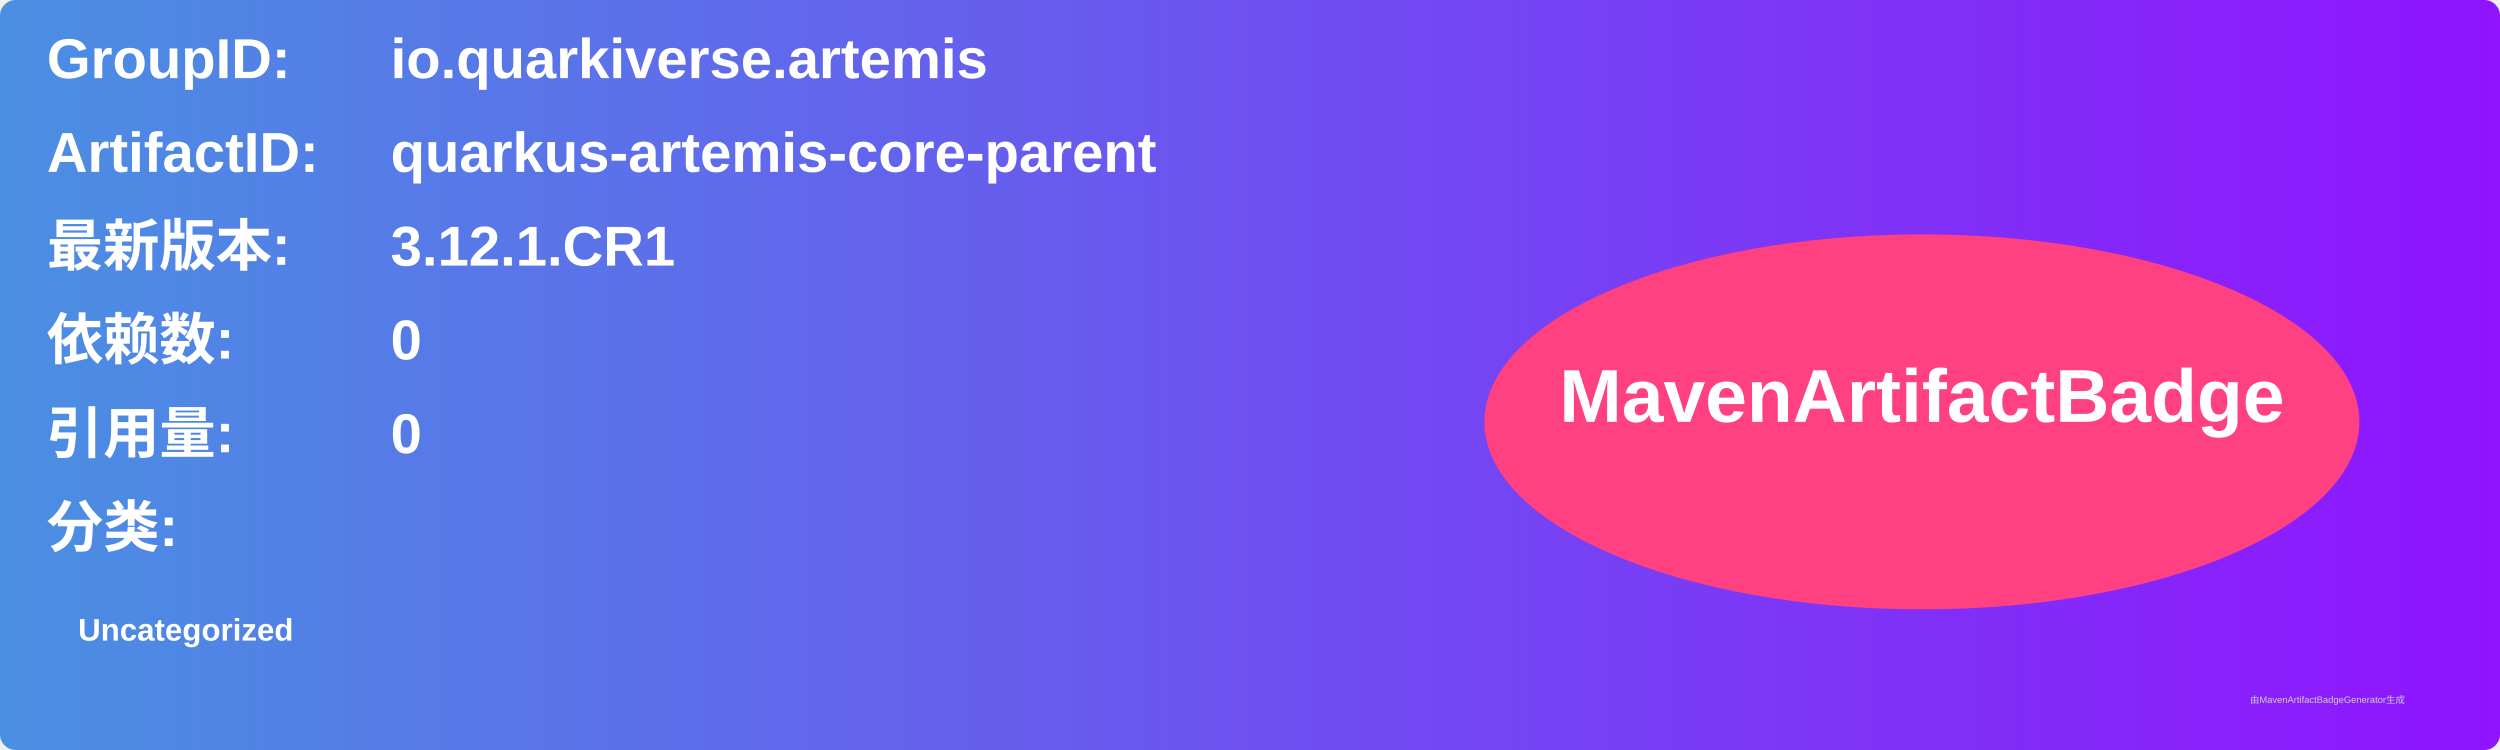
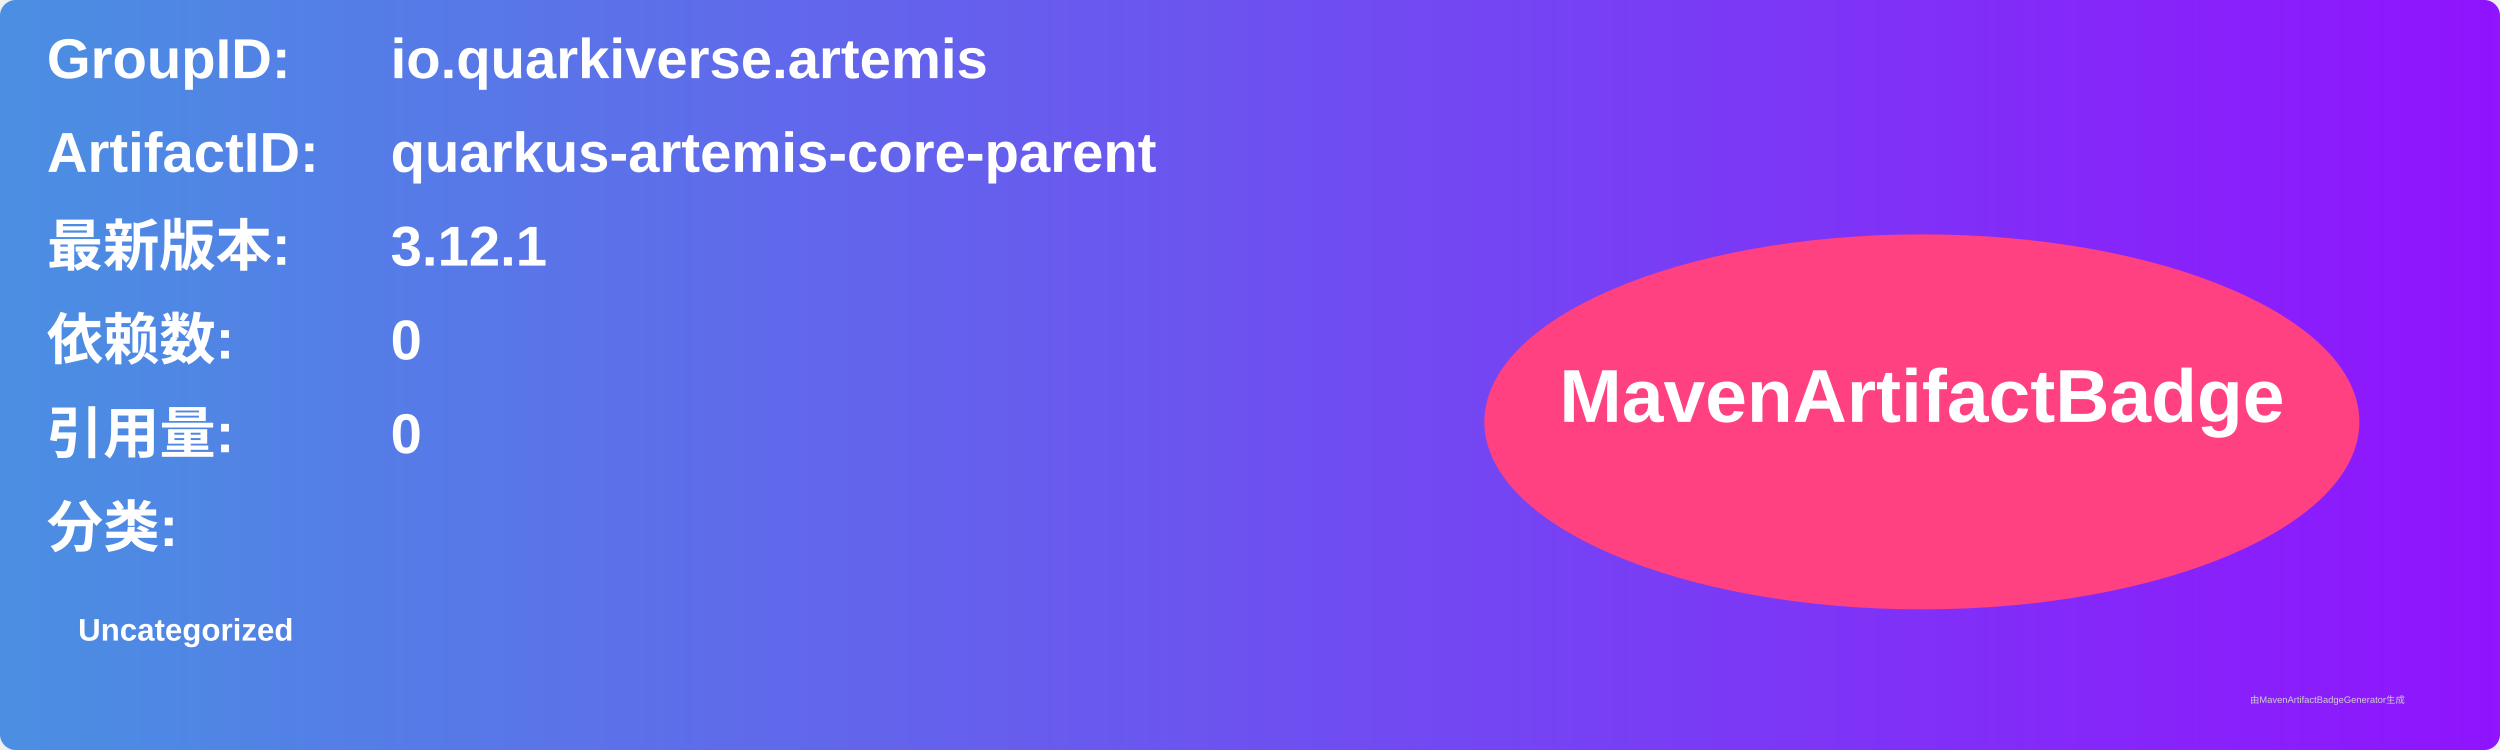
<svg xmlns="http://www.w3.org/2000/svg" width="800" height="240" viewBox="0 0 800 240">
  <linearGradient id="grad" x1="0%" y1="0%" x2="100%" y2="0%">
    <stop offset="0%" stop-color="#4a90e2" />
    <stop offset="100%" stop-color="#9013fe" />
  </linearGradient>
  <rect width="100%" height="100%" rx="5" ry="5" fill="url(#grad)" />
  <g transform="translate(15, 15)">
    <text x="0" y="10" font-family="Arial" font-size="18" fill="white" font-weight="bold" width="260">GroupID:</text>
    <text x="110" y="10" font-family="Arial" font-size="18" fill="white" font-weight="bold" width="460">io.quarkiverse.artemis</text>
    <text x="0" y="40" font-family="Arial" font-size="18" fill="white" font-weight="bold" width="260">ArtifactID:</text>
    <text x="110" y="40" font-family="Arial" font-size="18" fill="white" font-weight="bold" width="460">quarkus-artemis-core-parent</text>
    <text x="0" y="70" font-family="Arial" font-size="18" fill="white" font-weight="bold">最新版本:</text>
    <text x="110" y="70" font-family="Arial" font-size="18" fill="white" font-weight="bold">
-       <tspan font-weight="bold">3.12.1.CR1</tspan>
+       <tspan font-weight="bold">3.12.1</tspan>
    </text>
    <text x="0" y="100" font-family="Arial" font-size="18" fill="white" font-weight="bold">依赖数: </text>
    <text x="110" y="100" font-family="Arial" font-size="18" fill="white">
      <tspan font-weight="bold">0</tspan>
    </text>
    <text x="0" y="130" font-family="Arial" font-size="18" fill="white" font-weight="bold">引用量: </text>
    <text x="110" y="130" font-family="Arial" font-size="18" fill="white">
      <tspan font-weight="bold">0</tspan>
    </text>
    <text x="0" y="160" font-family="Arial" font-size="18" fill="white" font-weight="bold">分类:</text>
    <text x="10" y="190" font-family="Arial" font-size="10" fill="white">
      <tspan font-weight="bold">Uncategorized</tspan>
    </text>
    <ellipse cx="600" cy="120" rx="140" ry="60" fill="#ff4081" />
    <text x="600" y="120" text-anchor="middle" font-family="Arial" font-size="24" fill="white" font-weight="bold">MavenArtifactBadge</text>
  </g>
  <text x="720" y="225" font-family="Arial" font-size="3" fill="#d0d0d0">由MavenArtifactBadgeGenerator生成</text>
</svg>
